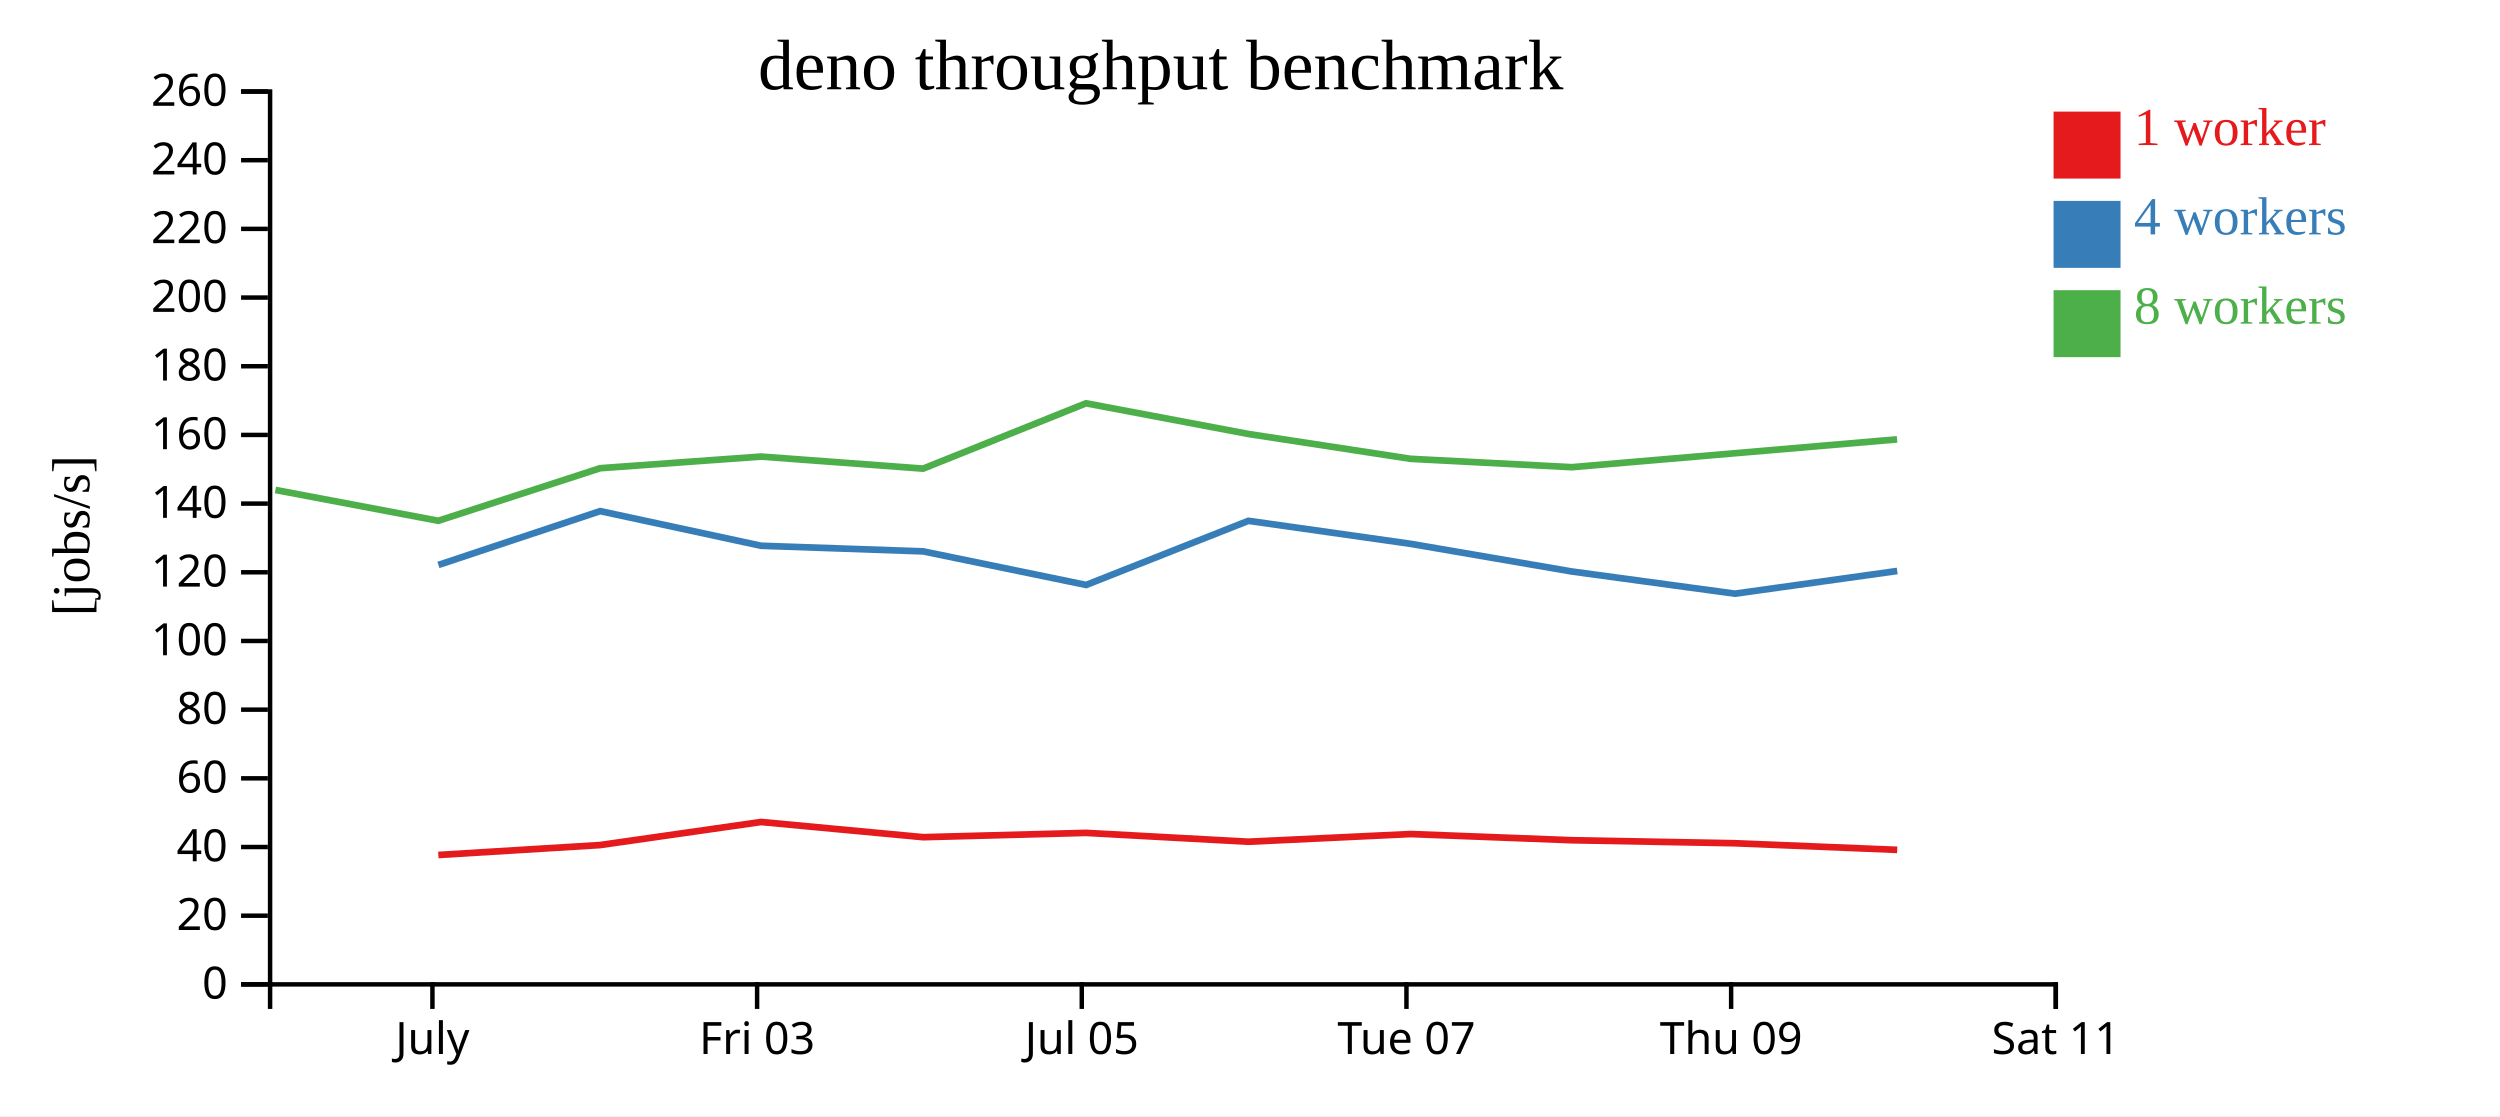
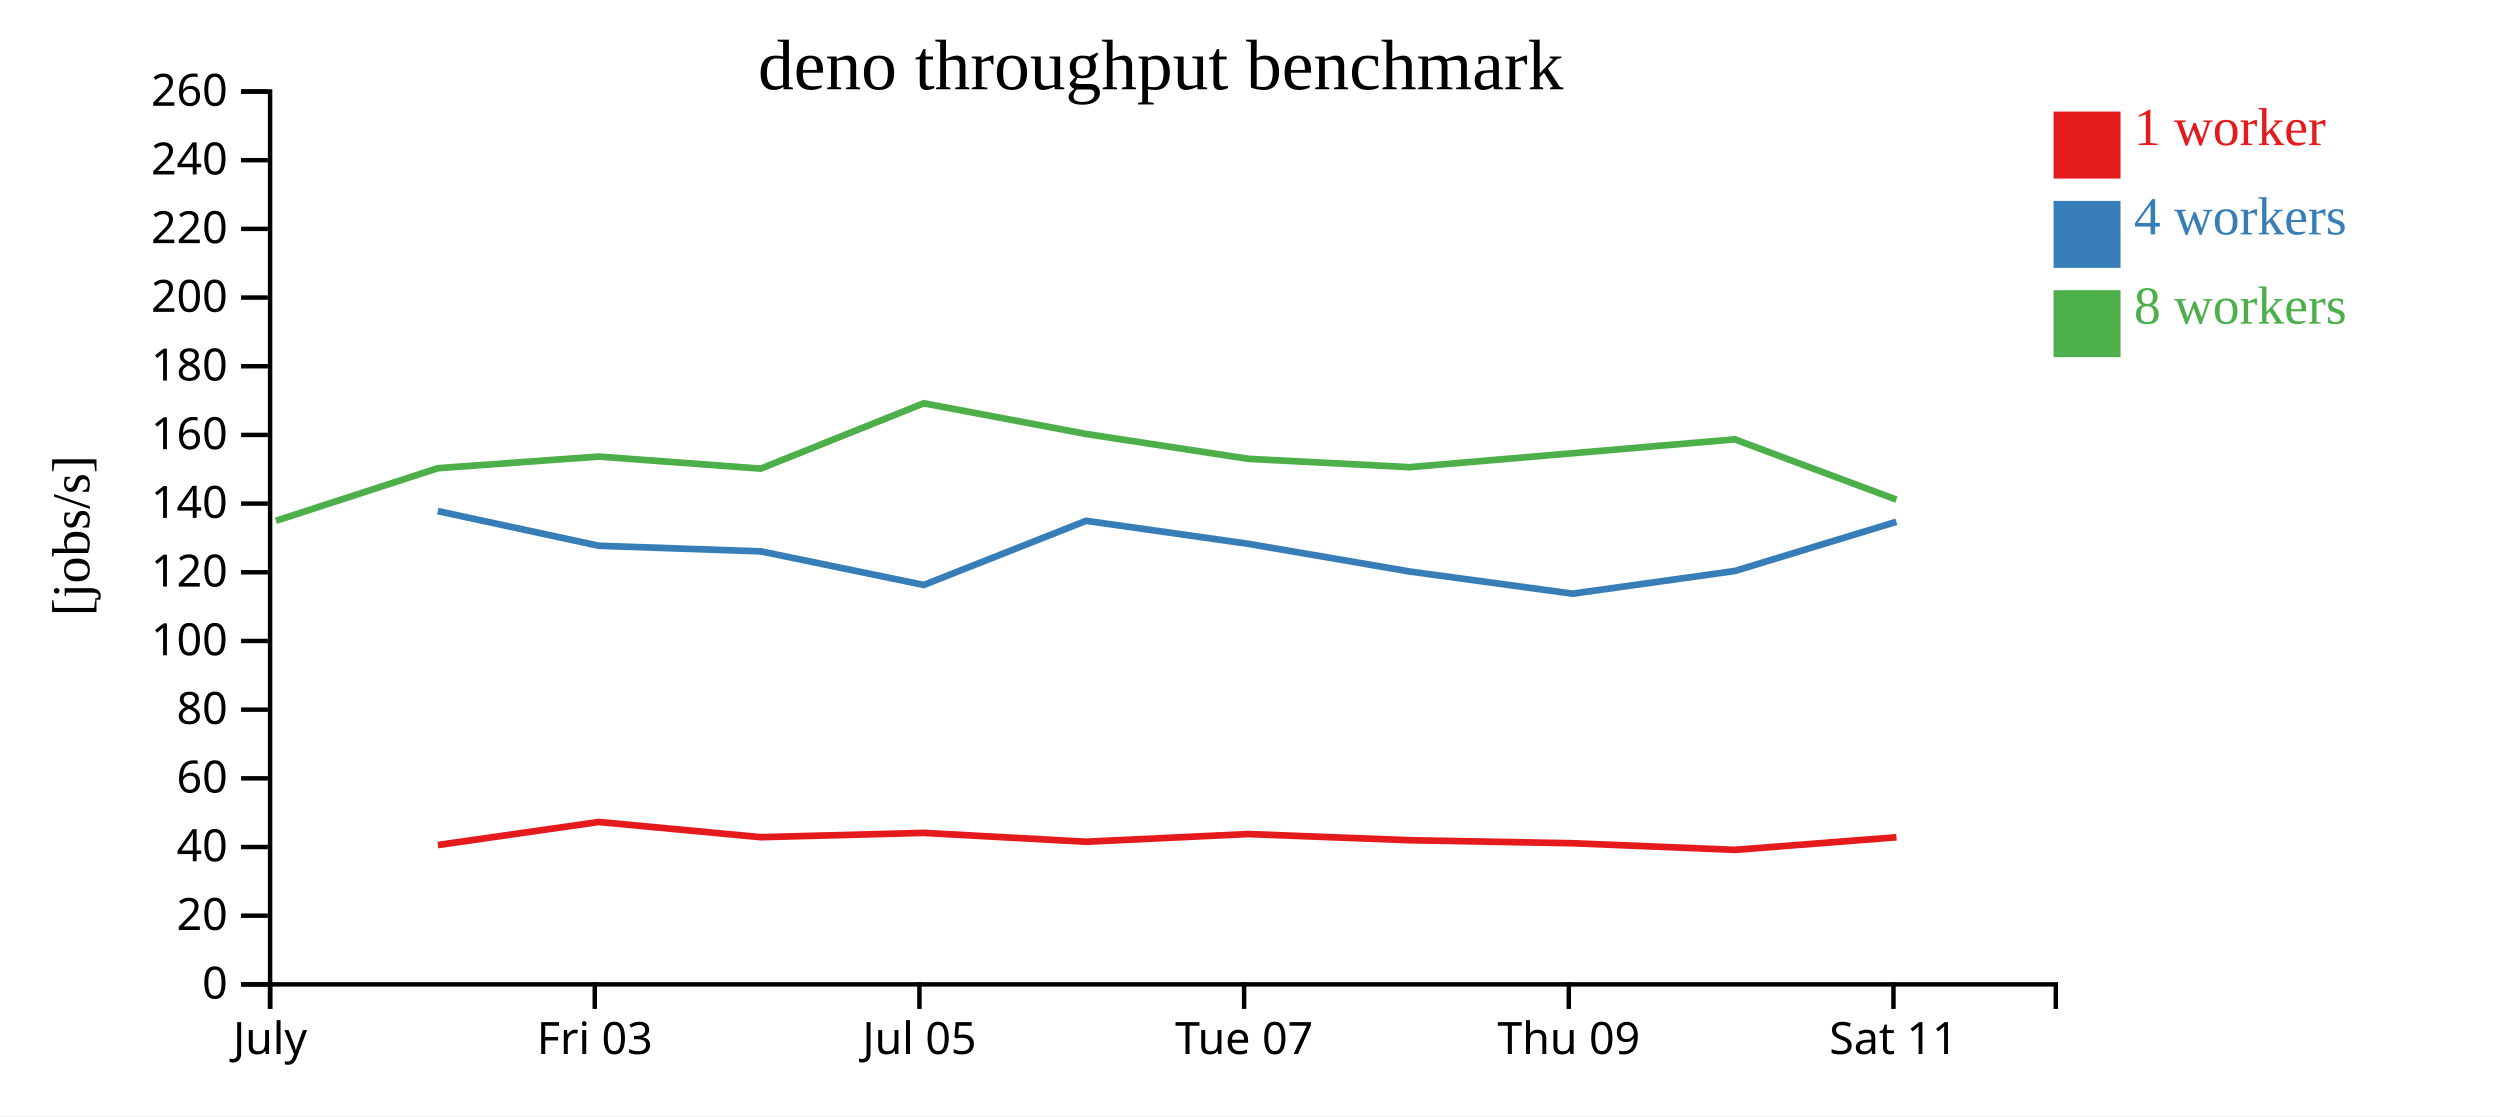
<svg xmlns="http://www.w3.org/2000/svg" width="560" height="250">
  <rect width="100%" height="100%" fill="white" />
  <g transform="translate(60,20)">
    <g transform="translate(0,200)" fill="none" font-size="10" font-family="sans-serif" text-anchor="middle">
      <path class="domain" stroke="currentColor" d="M0.5,6V0.5H400.5V6" />
-       <g class="tick" opacity="1" transform="translate(36.86364,0)">
+       <g class="tick" opacity="1" transform="translate(0.5,0)">
        <line stroke="currentColor" y2="6" />
        <text fill="currentColor" y="9" dy="0.71em">July</text>
      </g>
-       <g class="tick" opacity="1" transform="translate(109.5909,0)">
+       <g class="tick" opacity="1" transform="translate(73.22727,0)">
        <line stroke="currentColor" y2="6" />
        <text fill="currentColor" y="9" dy="0.71em">Fri 03</text>
      </g>
-       <g class="tick" opacity="1" transform="translate(182.3182,0)">
+       <g class="tick" opacity="1" transform="translate(145.9545,0)">
        <line stroke="currentColor" y2="6" />
        <text fill="currentColor" y="9" dy="0.71em">Jul 05</text>
      </g>
-       <g class="tick" opacity="1" transform="translate(255.0455,0)">
+       <g class="tick" opacity="1" transform="translate(218.6818,0)">
        <line stroke="currentColor" y2="6" />
        <text fill="currentColor" y="9" dy="0.71em">Tue 07</text>
      </g>
-       <g class="tick" opacity="1" transform="translate(327.7727,0)">
+       <g class="tick" opacity="1" transform="translate(291.4091,0)">
        <line stroke="currentColor" y2="6" />
        <text fill="currentColor" y="9" dy="0.71em">Thu 09</text>
      </g>
-       <g class="tick" opacity="1" transform="translate(400.5,0)">
+       <g class="tick" opacity="1" transform="translate(364.1364,0)">
        <line stroke="currentColor" y2="6" />
        <text fill="currentColor" y="9" dy="0.71em">Sat 11</text>
      </g>
    </g>
    <g fill="none" font-size="10" font-family="sans-serif" text-anchor="end">
      <path class="domain" stroke="currentColor" d="M-6,200.5H0.5V0.5H-6" />
      <g class="tick" opacity="1" transform="translate(0,200.5)">
        <line stroke="currentColor" x2="-6" />
        <text fill="currentColor" x="-9" dy="0.32em">0</text>
      </g>
      <g class="tick" opacity="1" transform="translate(0,185.1154)">
        <line stroke="currentColor" x2="-6" />
        <text fill="currentColor" x="-9" dy="0.32em">20</text>
      </g>
      <g class="tick" opacity="1" transform="translate(0,169.7308)">
        <line stroke="currentColor" x2="-6" />
        <text fill="currentColor" x="-9" dy="0.32em">40</text>
      </g>
      <g class="tick" opacity="1" transform="translate(0,154.3462)">
        <line stroke="currentColor" x2="-6" />
        <text fill="currentColor" x="-9" dy="0.32em">60</text>
      </g>
      <g class="tick" opacity="1" transform="translate(0,138.9615)">
        <line stroke="currentColor" x2="-6" />
        <text fill="currentColor" x="-9" dy="0.32em">80</text>
      </g>
      <g class="tick" opacity="1" transform="translate(0,123.5769)">
        <line stroke="currentColor" x2="-6" />
        <text fill="currentColor" x="-9" dy="0.32em">100</text>
      </g>
      <g class="tick" opacity="1" transform="translate(0,108.1923)">
        <line stroke="currentColor" x2="-6" />
        <text fill="currentColor" x="-9" dy="0.32em">120</text>
      </g>
      <g class="tick" opacity="1" transform="translate(0,92.80769)">
        <line stroke="currentColor" x2="-6" />
        <text fill="currentColor" x="-9" dy="0.32em">140</text>
      </g>
      <g class="tick" opacity="1" transform="translate(0,77.42308)">
        <line stroke="currentColor" x2="-6" />
        <text fill="currentColor" x="-9" dy="0.32em">160</text>
      </g>
      <g class="tick" opacity="1" transform="translate(0,62.03846)">
        <line stroke="currentColor" x2="-6" />
        <text fill="currentColor" x="-9" dy="0.32em">180</text>
      </g>
      <g class="tick" opacity="1" transform="translate(0,46.65385)">
        <line stroke="currentColor" x2="-6" />
        <text fill="currentColor" x="-9" dy="0.32em">200</text>
      </g>
      <g class="tick" opacity="1" transform="translate(0,31.26923)">
        <line stroke="currentColor" x2="-6" />
        <text fill="currentColor" x="-9" dy="0.32em">220</text>
      </g>
      <g class="tick" opacity="1" transform="translate(0,15.88462)">
        <line stroke="currentColor" x2="-6" />
        <text fill="currentColor" x="-9" dy="0.32em">240</text>
      </g>
      <g class="tick" opacity="1" transform="translate(0,0.5)">
        <line stroke="currentColor" x2="-6" />
        <text fill="currentColor" x="-9" dy="0.32em">260</text>
      </g>
    </g>
    <text text-anchor="middle" style="font-size: 12px" transform="rotate(-90)" y="-40" x="-100">[jobs/s]</text>
    <text text-anchor="middle" style="font-size: 16px" y="0" x="200">deno throughput benchmark</text>
-     <path class="line" fill="none" stroke="#e41a1c" stroke-width="1.5" d="M38.188,171.514L74.439,169.292L110.454,164.125L146.789,167.529L183.278,166.567L219.643,168.549L255.981,166.826L292.127,168.211L328.608,168.885L364.973,170.369" />
-     <path class="line" fill="none" stroke="#377eb8" stroke-width="1.5" d="M38.202,106.548L74.439,94.491L110.468,102.25L146.796,103.508L183.29,111.03L219.64,96.664L255.973,101.817L292.129,108.023L328.615,112.983L364.983,107.899" />
-     <path class="line" fill="none" stroke="#4daf4a" stroke-width="1.5" d="M1.691,89.753L38.172,96.655L74.428,84.88L110.468,82.273L146.776,84.972L183.262,70.34L219.624,77.211L255.956,82.775L292.108,84.65L364.945,78.415" />
+     <path class="line" fill="none" stroke="#e41a1c" stroke-width="1.5" d="M38.075,169.292L74.09,164.125L110.425,167.529L146.914,166.567L183.279,168.549L219.617,166.826L255.764,168.211L292.244,168.885L328.609,170.369L364.812,167.551" />
+     <path class="line" fill="none" stroke="#377eb8" stroke-width="1.5" d="M38.076,94.491L74.104,102.25L110.433,103.508L146.926,111.03L183.276,96.664L219.609,101.817L255.765,108.023L292.251,112.983L328.619,107.899L364.8,96.877" />
+     <path class="line" fill="none" stroke="#4daf4a" stroke-width="1.5" d="M1.809,96.655L38.064,84.88L74.104,82.273L110.412,84.972L146.898,70.34L183.26,77.211L219.593,82.775L255.744,84.65L328.581,78.415L364.797,91.921" />
    <rect class="dot" x="400" y="5" width="15" height="15" style="fill: #e41a1c;" />
    <rect class="dot" x="400" y="25" width="15" height="15" style="fill: #377eb8;" />
    <rect class="dot" x="400" y="45" width="15" height="15" style="fill: #4daf4a;" />
    <text class="label" x="418" y="12.5" style="fill: #e41a1c; alignment-baseline: middle;" text-anchor="left">1 worker</text>
    <text class="label" x="418" y="32.5" style="fill: #377eb8; alignment-baseline: middle;" text-anchor="left">4 workers</text>
    <text class="label" x="418" y="52.5" style="fill: #4daf4a; alignment-baseline: middle;" text-anchor="left">8 workers</text>
  </g>
</svg>
